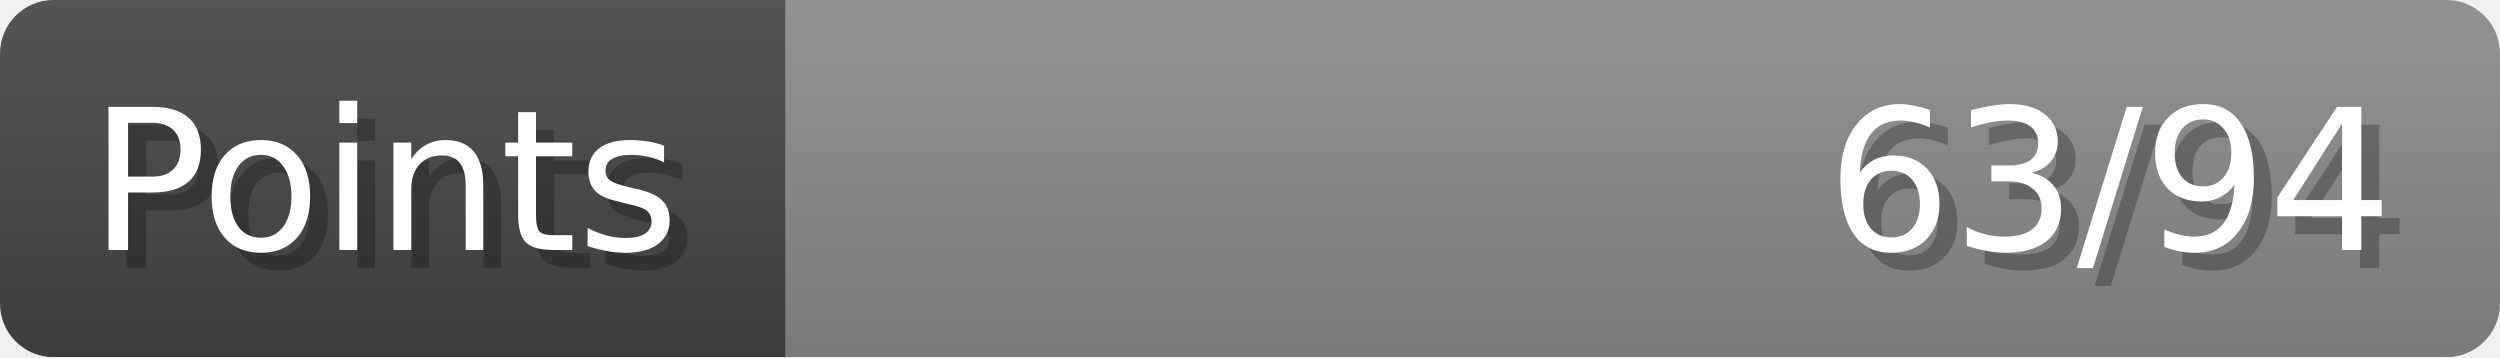
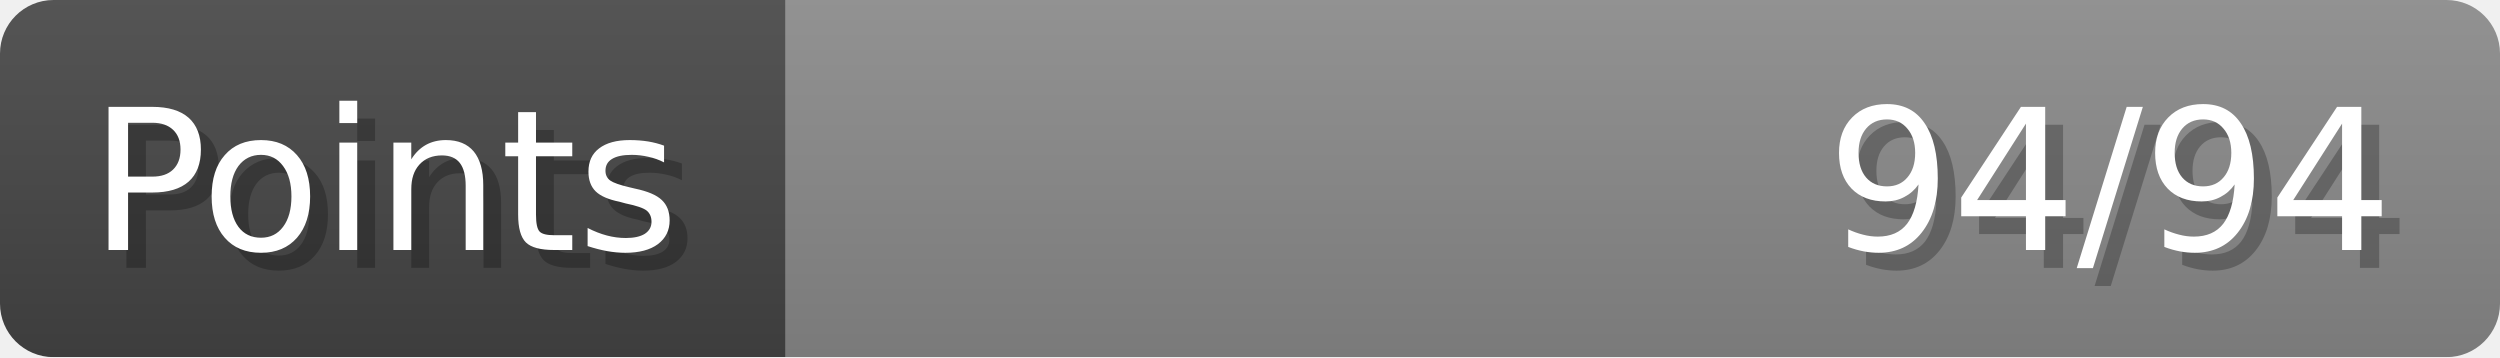
- <svg xmlns="http://www.w3.org/2000/svg" width="140px" height="20px" role="img" aria-label="Points: 63/94">
+ <svg xmlns="http://www.w3.org/2000/svg" width="140px" height="20px" role="img" aria-label="Points: 94/94">
  <linearGradient id="a" x2="0" y2="100%">
    <stop offset="0" stop-opacity=".1" stop-color="#EEE" />
    <stop offset="1" stop-opacity=".1" />
  </linearGradient>
  <mask id="m">
    <rect width="100%" height="100%" rx="3" fill="#FFF" />
  </mask>
  <g mask="url(#m)">
    <rect x="0" y="0" width="44" height="20" fill="#444" />
    <svg x="44" y="0" width="96" height="20">
      <rect width="100%" height="100%" fill="#888888" />
      <rect width="0%" height="100%" fill="#33CC11" transform="">
-         <animate attributeName="width" begin="0.5s" dur="600ms" from="0%" to="67%" repeatCount="1" fill="freeze" calcMode="spline" keyTimes="0; 1" keySplines="0.3, 0.61, 0.355, 1" />
+         <animate attributeName="width" begin="0.5s" dur="600ms" from="0%" to="100%" repeatCount="1" fill="freeze" calcMode="spline" keyTimes="0; 1" keySplines="0.3, 0.61, 0.355, 1" />
      </rect>
    </svg>
    <rect width="140" height="20" fill="url(#a)" />
  </g>
  <g aria-hidden="true" font-size="11" font-family="Verdana, DejaVu Sans, sans-serif" fill="#FFFFFF">
    <text x="6" y="15" fill="#000" opacity="0.25">Points</text>
    <text x="5" y="14">Points</text>
-     <text x="135" y="15" fill="#000" opacity="0.25" text-anchor="end">63/94</text>
-     <text x="134" y="14" text-anchor="end">63/94</text>
+     <text x="135" y="15" fill="#000" opacity="0.25" text-anchor="end">94/94</text>
+     <text x="134" y="14" text-anchor="end">94/94</text>
  </g>
</svg>
